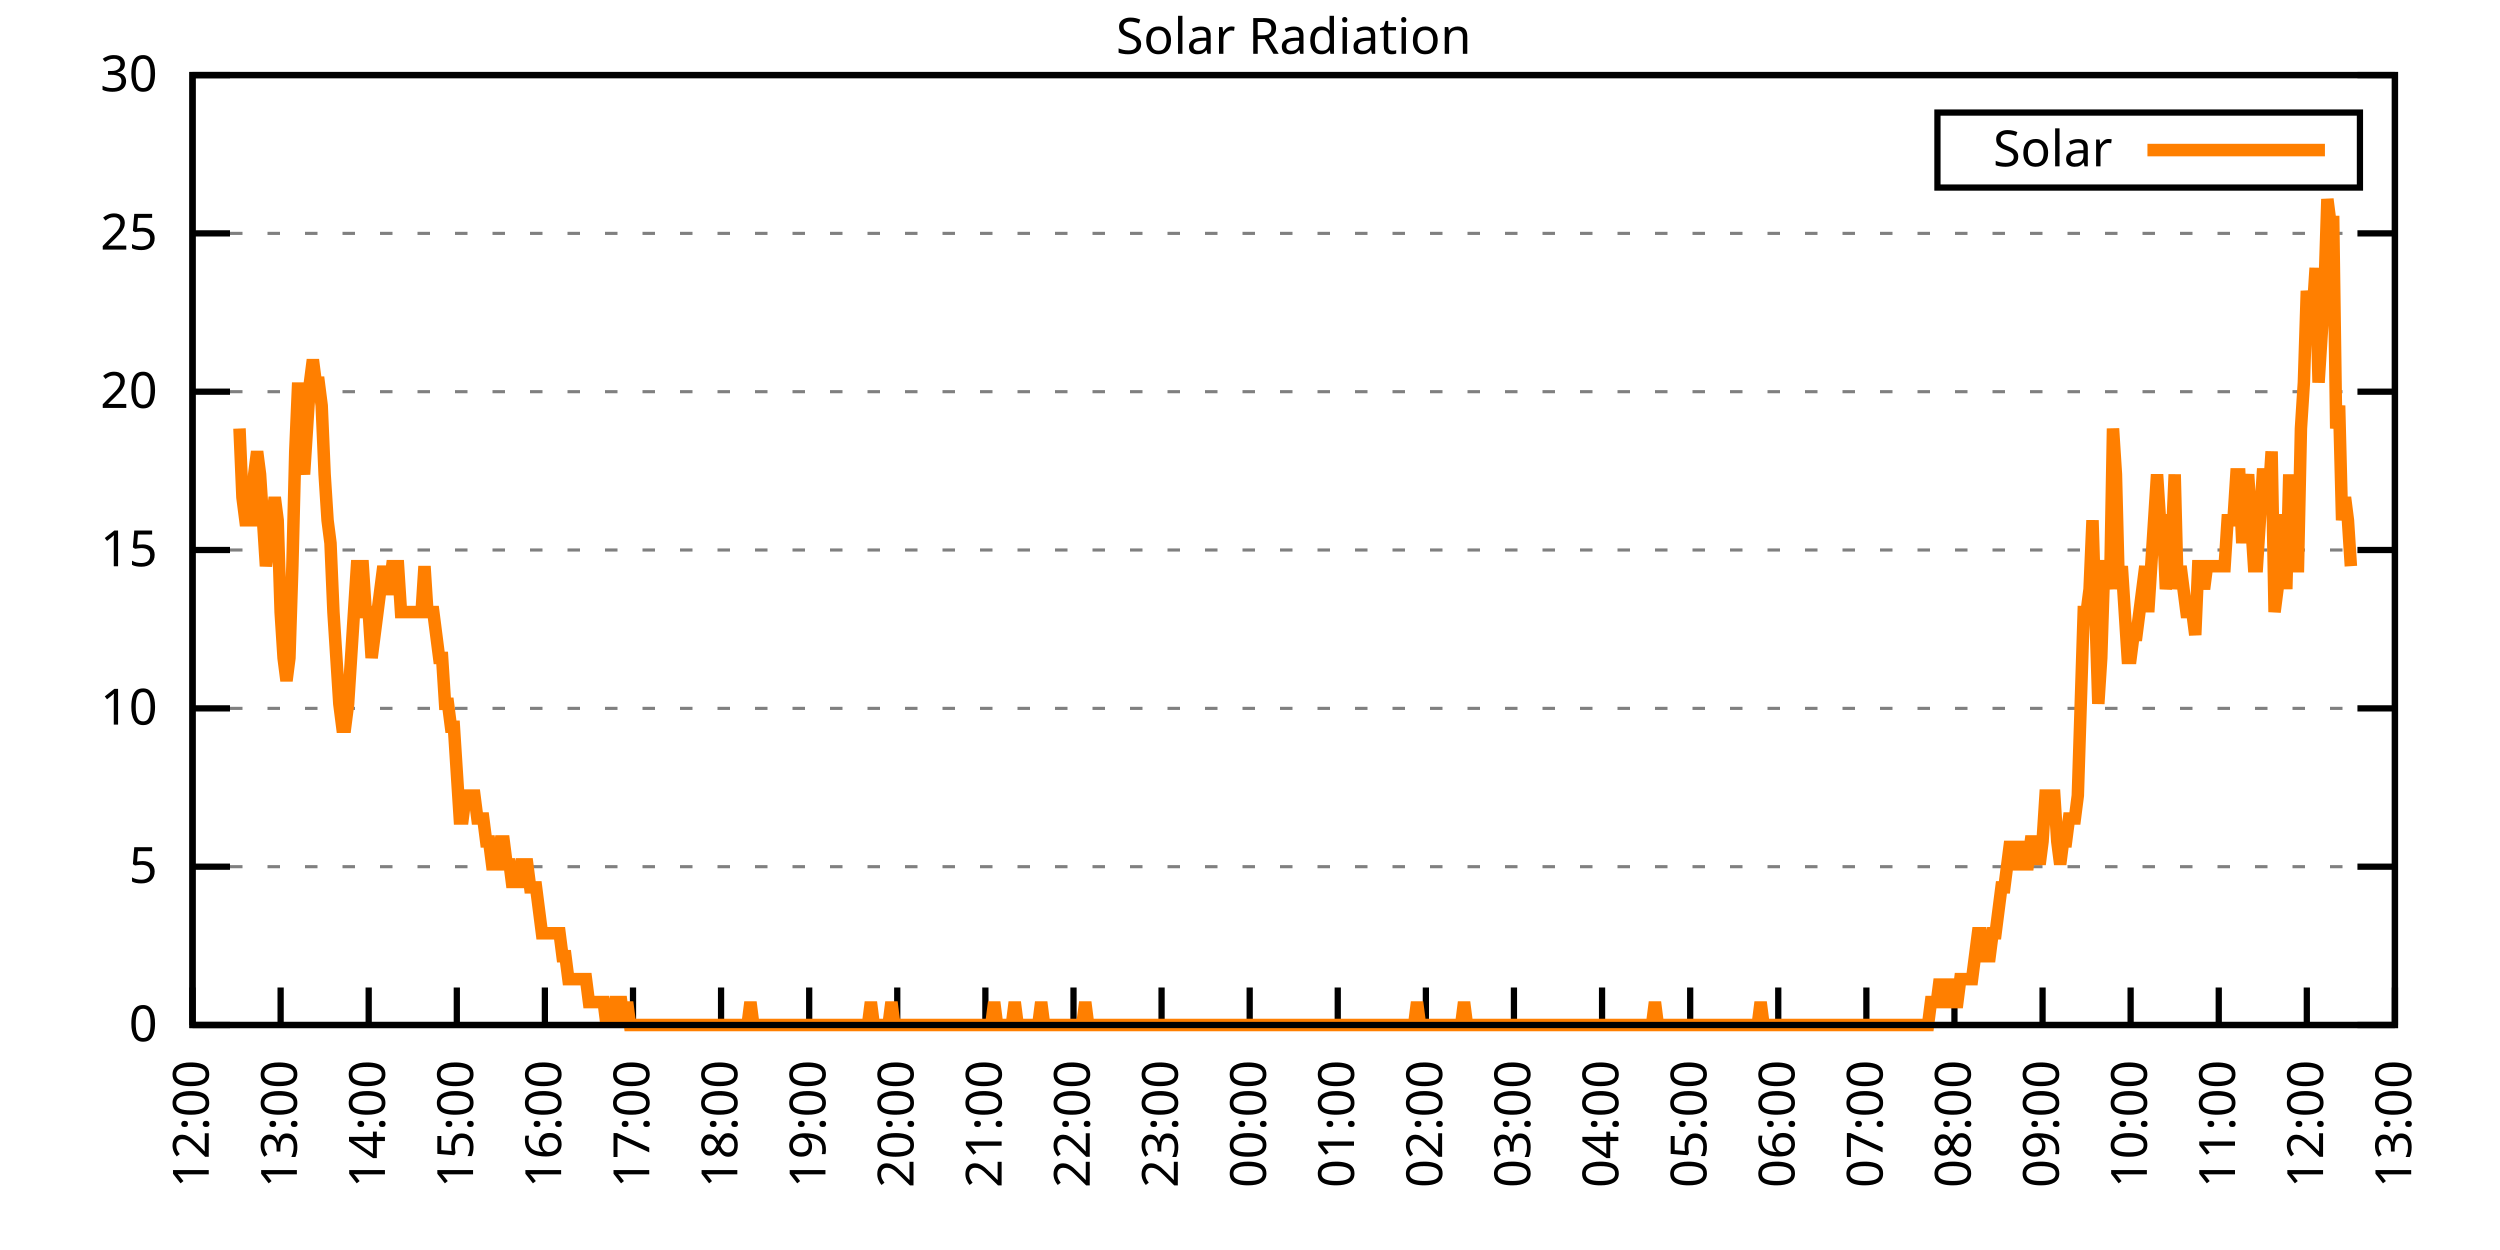
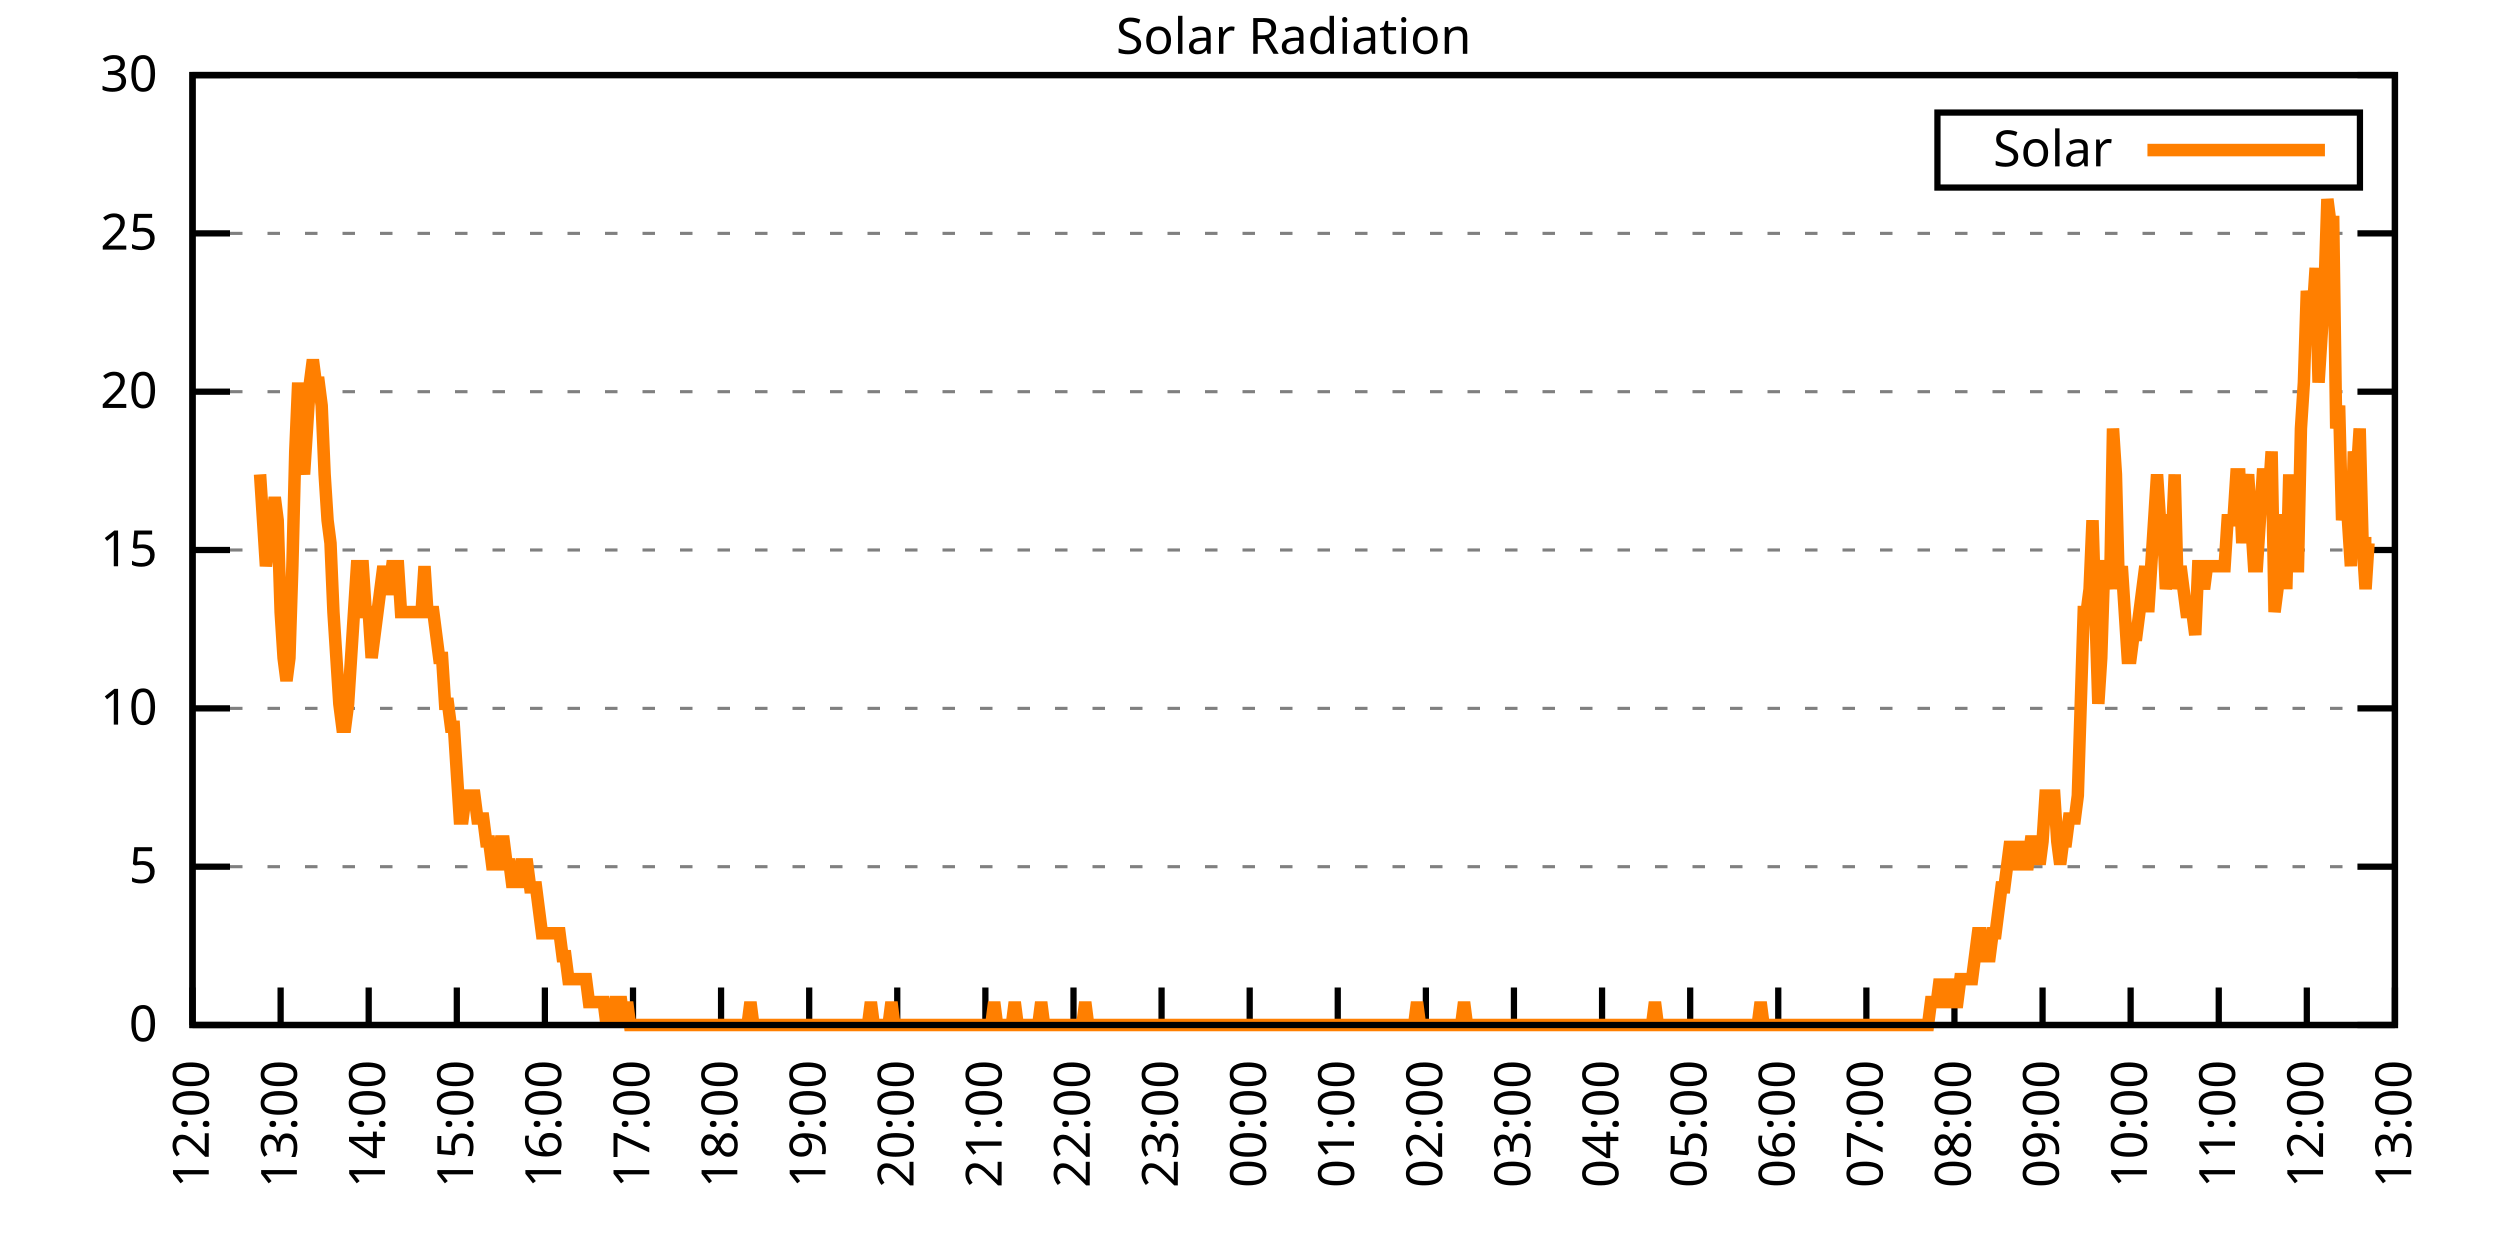
<svg xmlns="http://www.w3.org/2000/svg" xmlns:xlink="http://www.w3.org/1999/xlink" width="400" height="200" viewBox="0 0 400 200">
  <g id="gnuplot_canvas">
    <rect x="0" y="0" width="400" height="200" fill="none" />
    <defs>
      <circle id="gpDot" r="0.5" stroke-width="0.5" stroke="currentColor" />
      <path id="gpPt0" stroke-width="0.333" stroke="currentColor" d="M-1,0 h2 M0,-1 v2" />
      <path id="gpPt1" stroke-width="0.333" stroke="currentColor" d="M-1,-1 L1,1 M1,-1 L-1,1" />
      <path id="gpPt2" stroke-width="0.333" stroke="currentColor" d="M-1,0 L1,0 M0,-1 L0,1 M-1,-1 L1,1 M-1,1 L1,-1" />
      <rect id="gpPt3" stroke-width="0.333" stroke="currentColor" x="-1" y="-1" width="2" height="2" />
      <rect id="gpPt4" stroke-width="0.333" stroke="currentColor" fill="currentColor" x="-1" y="-1" width="2" height="2" />
      <circle id="gpPt5" stroke-width="0.333" stroke="currentColor" cx="0" cy="0" r="1" />
      <use xlink:href="#gpPt5" id="gpPt6" fill="currentColor" stroke="none" />
      <path id="gpPt7" stroke-width="0.333" stroke="currentColor" d="M0,-1.33 L-1.33,0.67 L1.33,0.67 z" />
      <use xlink:href="#gpPt7" id="gpPt8" fill="currentColor" stroke="none" />
      <use xlink:href="#gpPt7" id="gpPt9" stroke="currentColor" transform="rotate(180)" />
      <use xlink:href="#gpPt9" id="gpPt10" fill="currentColor" stroke="none" />
      <use xlink:href="#gpPt3" id="gpPt11" stroke="currentColor" transform="rotate(45)" />
      <use xlink:href="#gpPt11" id="gpPt12" fill="currentColor" stroke="none" />
      <path id="gpPt13" stroke-width="0.333" stroke="currentColor" d="M0,1.330 L1.265,0.411 L0.782,-1.067 L-0.782,-1.076 L-1.265,0.411 z" />
      <use xlink:href="#gpPt13" id="gpPt14" fill="currentColor" stroke="none" />
      <filter id="textbox" filterUnits="objectBoundingBox" x="0" y="0" height="1" width="1">
        <feFlood flood-color="white" flood-opacity="1" result="bgnd" />
        <feComposite in="SourceGraphic" in2="bgnd" operator="atop" />
      </filter>
      <filter id="greybox" filterUnits="objectBoundingBox" x="0" y="0" height="1" width="1">
        <feFlood flood-color="lightgrey" flood-opacity="1" result="grey" />
        <feComposite in="SourceGraphic" in2="grey" operator="atop" />
      </filter>
    </defs>
    <g fill="none" color="white" stroke="currentColor" stroke-width="1.00" stroke-linecap="butt" stroke-linejoin="miter">
</g>
    <g fill="none" color="black" stroke="currentColor" stroke-width="1.00" stroke-linecap="butt" stroke-linejoin="miter">
      <g stroke="none" shape-rendering="crispEdges">
        <polygon fill="rgb(255, 255, 255)" points="30.80,164.00 383.18,164.00 383.18,12.02 30.80,12.02 " />
      </g>
    </g>
    <g fill="none" color="black" stroke="currentColor" stroke-width="1.00" stroke-linecap="butt" stroke-linejoin="miter">
</g>
    <g fill="none" color="black" stroke="black" stroke-width="0.50" stroke-linecap="butt" stroke-linejoin="miter">
</g>
    <g fill="none" color="gray" stroke="currentColor" stroke-width="0.50" stroke-linecap="butt" stroke-linejoin="miter">
      <path stroke="gray" stroke-dasharray="2,4" class="gridline" d="M30.80,164.00 L383.19,164.00  " />
    </g>
    <g fill="none" color="gray" stroke="gray" stroke-width="1.00" stroke-linecap="butt" stroke-linejoin="miter">
</g>
    <g fill="none" color="black" stroke="currentColor" stroke-width="1.00" stroke-linecap="butt" stroke-linejoin="miter">
      <path stroke="black" d="M30.80,164.00 L36.80,164.00 M383.19,164.00 L377.19,164.00  " />
      <g transform="translate(25.20,166.60)" stroke="none" fill="black" font-family="Sans" font-size="8.00" text-anchor="end">
        <text>
          <tspan font-family="Sans"> 0</tspan>
        </text>
      </g>
    </g>
    <g fill="none" color="black" stroke="currentColor" stroke-width="1.00" stroke-linecap="butt" stroke-linejoin="miter">
</g>
    <g fill="none" color="black" stroke="black" stroke-width="0.50" stroke-linecap="butt" stroke-linejoin="miter">
</g>
    <g fill="none" color="gray" stroke="currentColor" stroke-width="0.50" stroke-linecap="butt" stroke-linejoin="miter">
      <path stroke="gray" stroke-dasharray="2,4" class="gridline" d="M30.80,138.67 L383.19,138.67  " />
    </g>
    <g fill="none" color="gray" stroke="gray" stroke-width="1.00" stroke-linecap="butt" stroke-linejoin="miter">
</g>
    <g fill="none" color="black" stroke="currentColor" stroke-width="1.00" stroke-linecap="butt" stroke-linejoin="miter">
      <path stroke="black" d="M30.80,138.67 L36.80,138.67 M383.19,138.67 L377.19,138.67  " />
      <g transform="translate(25.20,141.27)" stroke="none" fill="black" font-family="Sans" font-size="8.00" text-anchor="end">
        <text>
          <tspan font-family="Sans"> 5</tspan>
        </text>
      </g>
    </g>
    <g fill="none" color="black" stroke="currentColor" stroke-width="1.00" stroke-linecap="butt" stroke-linejoin="miter">
</g>
    <g fill="none" color="black" stroke="black" stroke-width="0.50" stroke-linecap="butt" stroke-linejoin="miter">
</g>
    <g fill="none" color="gray" stroke="currentColor" stroke-width="0.50" stroke-linecap="butt" stroke-linejoin="miter">
      <path stroke="gray" stroke-dasharray="2,4" class="gridline" d="M30.80,113.34 L383.19,113.34  " />
    </g>
    <g fill="none" color="gray" stroke="gray" stroke-width="1.00" stroke-linecap="butt" stroke-linejoin="miter">
</g>
    <g fill="none" color="black" stroke="currentColor" stroke-width="1.00" stroke-linecap="butt" stroke-linejoin="miter">
      <path stroke="black" d="M30.80,113.34 L36.80,113.34 M383.19,113.34 L377.19,113.34  " />
      <g transform="translate(25.20,115.94)" stroke="none" fill="black" font-family="Sans" font-size="8.00" text-anchor="end">
        <text>
          <tspan font-family="Sans"> 10</tspan>
        </text>
      </g>
    </g>
    <g fill="none" color="black" stroke="currentColor" stroke-width="1.00" stroke-linecap="butt" stroke-linejoin="miter">
</g>
    <g fill="none" color="black" stroke="black" stroke-width="0.50" stroke-linecap="butt" stroke-linejoin="miter">
</g>
    <g fill="none" color="gray" stroke="currentColor" stroke-width="0.50" stroke-linecap="butt" stroke-linejoin="miter">
      <path stroke="gray" stroke-dasharray="2,4" class="gridline" d="M30.80,88.00 L383.19,88.00  " />
    </g>
    <g fill="none" color="gray" stroke="gray" stroke-width="1.00" stroke-linecap="butt" stroke-linejoin="miter">
</g>
    <g fill="none" color="black" stroke="currentColor" stroke-width="1.00" stroke-linecap="butt" stroke-linejoin="miter">
      <path stroke="black" d="M30.80,88.00 L36.80,88.00 M383.19,88.00 L377.19,88.00  " />
      <g transform="translate(25.20,90.60)" stroke="none" fill="black" font-family="Sans" font-size="8.00" text-anchor="end">
        <text>
          <tspan font-family="Sans"> 15</tspan>
        </text>
      </g>
    </g>
    <g fill="none" color="black" stroke="currentColor" stroke-width="1.00" stroke-linecap="butt" stroke-linejoin="miter">
</g>
    <g fill="none" color="black" stroke="black" stroke-width="0.50" stroke-linecap="butt" stroke-linejoin="miter">
</g>
    <g fill="none" color="gray" stroke="currentColor" stroke-width="0.50" stroke-linecap="butt" stroke-linejoin="miter">
      <path stroke="gray" stroke-dasharray="2,4" class="gridline" d="M30.80,62.67 L383.19,62.67  " />
    </g>
    <g fill="none" color="gray" stroke="gray" stroke-width="1.00" stroke-linecap="butt" stroke-linejoin="miter">
</g>
    <g fill="none" color="black" stroke="currentColor" stroke-width="1.00" stroke-linecap="butt" stroke-linejoin="miter">
      <path stroke="black" d="M30.80,62.67 L36.80,62.67 M383.19,62.67 L377.19,62.67  " />
      <g transform="translate(25.20,65.27)" stroke="none" fill="black" font-family="Sans" font-size="8.00" text-anchor="end">
        <text>
          <tspan font-family="Sans"> 20</tspan>
        </text>
      </g>
    </g>
    <g fill="none" color="black" stroke="currentColor" stroke-width="1.00" stroke-linecap="butt" stroke-linejoin="miter">
</g>
    <g fill="none" color="black" stroke="black" stroke-width="0.50" stroke-linecap="butt" stroke-linejoin="miter">
</g>
    <g fill="none" color="gray" stroke="currentColor" stroke-width="0.50" stroke-linecap="butt" stroke-linejoin="miter">
      <path stroke="gray" stroke-dasharray="2,4" class="gridline" d="M30.80,37.34 L383.19,37.34  " />
    </g>
    <g fill="none" color="gray" stroke="gray" stroke-width="1.00" stroke-linecap="butt" stroke-linejoin="miter">
</g>
    <g fill="none" color="black" stroke="currentColor" stroke-width="1.00" stroke-linecap="butt" stroke-linejoin="miter">
      <path stroke="black" d="M30.80,37.34 L36.80,37.34 M383.19,37.34 L377.19,37.34  " />
      <g transform="translate(25.20,39.94)" stroke="none" fill="black" font-family="Sans" font-size="8.00" text-anchor="end">
        <text>
          <tspan font-family="Sans"> 25</tspan>
        </text>
      </g>
    </g>
    <g fill="none" color="black" stroke="currentColor" stroke-width="1.00" stroke-linecap="butt" stroke-linejoin="miter">
</g>
    <g fill="none" color="black" stroke="black" stroke-width="0.50" stroke-linecap="butt" stroke-linejoin="miter">
</g>
    <g fill="none" color="gray" stroke="currentColor" stroke-width="0.50" stroke-linecap="butt" stroke-linejoin="miter">
      <path stroke="gray" stroke-dasharray="2,4" class="gridline" d="M30.80,12.01 L383.19,12.01  " />
    </g>
    <g fill="none" color="gray" stroke="gray" stroke-width="1.00" stroke-linecap="butt" stroke-linejoin="miter">
</g>
    <g fill="none" color="black" stroke="currentColor" stroke-width="1.00" stroke-linecap="butt" stroke-linejoin="miter">
      <path stroke="black" d="M30.80,12.01 L36.80,12.01 M383.19,12.01 L377.19,12.01  " />
      <g transform="translate(25.20,14.61)" stroke="none" fill="black" font-family="Sans" font-size="8.00" text-anchor="end">
        <text>
          <tspan font-family="Sans"> 30</tspan>
        </text>
      </g>
    </g>
    <g fill="none" color="black" stroke="currentColor" stroke-width="1.00" stroke-linecap="butt" stroke-linejoin="miter">
      <path stroke="black" d="M30.80,164.00 L30.80,158.00  " />
      <g transform="translate(33.40,169.60) rotate(270.00)" stroke="none" fill="black" font-family="Sans" font-size="8.00" text-anchor="end">
        <text>
          <tspan font-family="Sans">12:00</tspan>
        </text>
      </g>
    </g>
    <g fill="none" color="black" stroke="currentColor" stroke-width="1.00" stroke-linecap="butt" stroke-linejoin="miter">
      <path stroke="black" d="M44.90,164.00 L44.90,158.00  " />
      <g transform="translate(47.50,169.60) rotate(270.00)" stroke="none" fill="black" font-family="Sans" font-size="8.00" text-anchor="end">
        <text>
          <tspan font-family="Sans">13:00</tspan>
        </text>
      </g>
    </g>
    <g fill="none" color="black" stroke="currentColor" stroke-width="1.00" stroke-linecap="butt" stroke-linejoin="miter">
      <path stroke="black" d="M58.99,164.00 L58.99,158.00  " />
      <g transform="translate(61.59,169.60) rotate(270.00)" stroke="none" fill="black" font-family="Sans" font-size="8.00" text-anchor="end">
        <text>
          <tspan font-family="Sans">14:00</tspan>
        </text>
      </g>
    </g>
    <g fill="none" color="black" stroke="currentColor" stroke-width="1.00" stroke-linecap="butt" stroke-linejoin="miter">
      <path stroke="black" d="M73.09,164.00 L73.09,158.00  " />
      <g transform="translate(75.69,169.60) rotate(270.00)" stroke="none" fill="black" font-family="Sans" font-size="8.00" text-anchor="end">
        <text>
          <tspan font-family="Sans">15:00</tspan>
        </text>
      </g>
    </g>
    <g fill="none" color="black" stroke="currentColor" stroke-width="1.00" stroke-linecap="butt" stroke-linejoin="miter">
      <path stroke="black" d="M87.18,164.00 L87.18,158.00  " />
      <g transform="translate(89.78,169.60) rotate(270.00)" stroke="none" fill="black" font-family="Sans" font-size="8.00" text-anchor="end">
        <text>
          <tspan font-family="Sans">16:00</tspan>
        </text>
      </g>
    </g>
    <g fill="none" color="black" stroke="currentColor" stroke-width="1.00" stroke-linecap="butt" stroke-linejoin="miter">
      <path stroke="black" d="M101.28,164.00 L101.28,158.00  " />
      <g transform="translate(103.88,169.60) rotate(270.00)" stroke="none" fill="black" font-family="Sans" font-size="8.00" text-anchor="end">
        <text>
          <tspan font-family="Sans">17:00</tspan>
        </text>
      </g>
    </g>
    <g fill="none" color="black" stroke="currentColor" stroke-width="1.00" stroke-linecap="butt" stroke-linejoin="miter">
      <path stroke="black" d="M115.37,164.00 L115.37,158.00  " />
      <g transform="translate(117.97,169.60) rotate(270.00)" stroke="none" fill="black" font-family="Sans" font-size="8.00" text-anchor="end">
        <text>
          <tspan font-family="Sans">18:00</tspan>
        </text>
      </g>
    </g>
    <g fill="none" color="black" stroke="currentColor" stroke-width="1.00" stroke-linecap="butt" stroke-linejoin="miter">
      <path stroke="black" d="M129.47,164.00 L129.47,158.00  " />
      <g transform="translate(132.07,169.60) rotate(270.00)" stroke="none" fill="black" font-family="Sans" font-size="8.00" text-anchor="end">
        <text>
          <tspan font-family="Sans">19:00</tspan>
        </text>
      </g>
    </g>
    <g fill="none" color="black" stroke="currentColor" stroke-width="1.00" stroke-linecap="butt" stroke-linejoin="miter">
      <path stroke="black" d="M143.56,164.00 L143.56,158.00  " />
      <g transform="translate(146.16,169.60) rotate(270.00)" stroke="none" fill="black" font-family="Sans" font-size="8.00" text-anchor="end">
        <text>
          <tspan font-family="Sans">20:00</tspan>
        </text>
      </g>
    </g>
    <g fill="none" color="black" stroke="currentColor" stroke-width="1.00" stroke-linecap="butt" stroke-linejoin="miter">
      <path stroke="black" d="M157.66,164.00 L157.66,158.00  " />
      <g transform="translate(160.26,169.60) rotate(270.00)" stroke="none" fill="black" font-family="Sans" font-size="8.00" text-anchor="end">
        <text>
          <tspan font-family="Sans">21:00</tspan>
        </text>
      </g>
    </g>
    <g fill="none" color="black" stroke="currentColor" stroke-width="1.00" stroke-linecap="butt" stroke-linejoin="miter">
      <path stroke="black" d="M171.76,164.00 L171.76,158.00  " />
      <g transform="translate(174.36,169.60) rotate(270.00)" stroke="none" fill="black" font-family="Sans" font-size="8.00" text-anchor="end">
        <text>
          <tspan font-family="Sans">22:00</tspan>
        </text>
      </g>
    </g>
    <g fill="none" color="black" stroke="currentColor" stroke-width="1.00" stroke-linecap="butt" stroke-linejoin="miter">
      <path stroke="black" d="M185.85,164.00 L185.85,158.00  " />
      <g transform="translate(188.45,169.60) rotate(270.00)" stroke="none" fill="black" font-family="Sans" font-size="8.00" text-anchor="end">
        <text>
          <tspan font-family="Sans">23:00</tspan>
        </text>
      </g>
    </g>
    <g fill="none" color="black" stroke="currentColor" stroke-width="1.00" stroke-linecap="butt" stroke-linejoin="miter">
      <path stroke="black" d="M199.95,164.00 L199.95,158.00  " />
      <g transform="translate(202.55,169.60) rotate(270.00)" stroke="none" fill="black" font-family="Sans" font-size="8.00" text-anchor="end">
        <text>
          <tspan font-family="Sans">00:00</tspan>
        </text>
      </g>
    </g>
    <g fill="none" color="black" stroke="currentColor" stroke-width="1.00" stroke-linecap="butt" stroke-linejoin="miter">
      <path stroke="black" d="M214.04,164.00 L214.04,158.00  " />
      <g transform="translate(216.64,169.60) rotate(270.00)" stroke="none" fill="black" font-family="Sans" font-size="8.00" text-anchor="end">
        <text>
          <tspan font-family="Sans">01:00</tspan>
        </text>
      </g>
    </g>
    <g fill="none" color="black" stroke="currentColor" stroke-width="1.00" stroke-linecap="butt" stroke-linejoin="miter">
      <path stroke="black" d="M228.14,164.00 L228.14,158.00  " />
      <g transform="translate(230.74,169.60) rotate(270.00)" stroke="none" fill="black" font-family="Sans" font-size="8.00" text-anchor="end">
        <text>
          <tspan font-family="Sans">02:00</tspan>
        </text>
      </g>
    </g>
    <g fill="none" color="black" stroke="currentColor" stroke-width="1.00" stroke-linecap="butt" stroke-linejoin="miter">
      <path stroke="black" d="M242.23,164.00 L242.23,158.00  " />
      <g transform="translate(244.83,169.60) rotate(270.00)" stroke="none" fill="black" font-family="Sans" font-size="8.00" text-anchor="end">
        <text>
          <tspan font-family="Sans">03:00</tspan>
        </text>
      </g>
    </g>
    <g fill="none" color="black" stroke="currentColor" stroke-width="1.00" stroke-linecap="butt" stroke-linejoin="miter">
      <path stroke="black" d="M256.33,164.00 L256.33,158.00  " />
      <g transform="translate(258.93,169.60) rotate(270.00)" stroke="none" fill="black" font-family="Sans" font-size="8.00" text-anchor="end">
        <text>
          <tspan font-family="Sans">04:00</tspan>
        </text>
      </g>
    </g>
    <g fill="none" color="black" stroke="currentColor" stroke-width="1.00" stroke-linecap="butt" stroke-linejoin="miter">
      <path stroke="black" d="M270.43,164.00 L270.43,158.00  " />
      <g transform="translate(273.03,169.60) rotate(270.00)" stroke="none" fill="black" font-family="Sans" font-size="8.00" text-anchor="end">
        <text>
          <tspan font-family="Sans">05:00</tspan>
        </text>
      </g>
    </g>
    <g fill="none" color="black" stroke="currentColor" stroke-width="1.00" stroke-linecap="butt" stroke-linejoin="miter">
      <path stroke="black" d="M284.52,164.00 L284.52,158.00  " />
      <g transform="translate(287.12,169.60) rotate(270.00)" stroke="none" fill="black" font-family="Sans" font-size="8.00" text-anchor="end">
        <text>
          <tspan font-family="Sans">06:00</tspan>
        </text>
      </g>
    </g>
    <g fill="none" color="black" stroke="currentColor" stroke-width="1.00" stroke-linecap="butt" stroke-linejoin="miter">
      <path stroke="black" d="M298.62,164.00 L298.62,158.00  " />
      <g transform="translate(301.22,169.60) rotate(270.00)" stroke="none" fill="black" font-family="Sans" font-size="8.00" text-anchor="end">
        <text>
          <tspan font-family="Sans">07:00</tspan>
        </text>
      </g>
    </g>
    <g fill="none" color="black" stroke="currentColor" stroke-width="1.00" stroke-linecap="butt" stroke-linejoin="miter">
      <path stroke="black" d="M312.71,164.00 L312.71,158.00  " />
      <g transform="translate(315.31,169.60) rotate(270.00)" stroke="none" fill="black" font-family="Sans" font-size="8.00" text-anchor="end">
        <text>
          <tspan font-family="Sans">08:00</tspan>
        </text>
      </g>
    </g>
    <g fill="none" color="black" stroke="currentColor" stroke-width="1.00" stroke-linecap="butt" stroke-linejoin="miter">
      <path stroke="black" d="M326.81,164.00 L326.81,158.00  " />
      <g transform="translate(329.41,169.60) rotate(270.00)" stroke="none" fill="black" font-family="Sans" font-size="8.00" text-anchor="end">
        <text>
          <tspan font-family="Sans">09:00</tspan>
        </text>
      </g>
    </g>
    <g fill="none" color="black" stroke="currentColor" stroke-width="1.00" stroke-linecap="butt" stroke-linejoin="miter">
      <path stroke="black" d="M340.90,164.00 L340.90,158.00  " />
      <g transform="translate(343.50,169.60) rotate(270.00)" stroke="none" fill="black" font-family="Sans" font-size="8.00" text-anchor="end">
        <text>
          <tspan font-family="Sans">10:00</tspan>
        </text>
      </g>
    </g>
    <g fill="none" color="black" stroke="currentColor" stroke-width="1.00" stroke-linecap="butt" stroke-linejoin="miter">
      <path stroke="black" d="M355.00,164.00 L355.00,158.00  " />
      <g transform="translate(357.60,169.60) rotate(270.00)" stroke="none" fill="black" font-family="Sans" font-size="8.00" text-anchor="end">
        <text>
          <tspan font-family="Sans">11:00</tspan>
        </text>
      </g>
    </g>
    <g fill="none" color="black" stroke="currentColor" stroke-width="1.00" stroke-linecap="butt" stroke-linejoin="miter">
      <path stroke="black" d="M369.09,164.00 L369.09,158.00  " />
      <g transform="translate(371.69,169.60) rotate(270.00)" stroke="none" fill="black" font-family="Sans" font-size="8.00" text-anchor="end">
        <text>
          <tspan font-family="Sans">12:00</tspan>
        </text>
      </g>
    </g>
    <g fill="none" color="black" stroke="currentColor" stroke-width="1.00" stroke-linecap="butt" stroke-linejoin="miter">
      <path stroke="black" d="M383.19,164.00 L383.19,158.00  " />
      <g transform="translate(385.79,169.60) rotate(270.00)" stroke="none" fill="black" font-family="Sans" font-size="8.00" text-anchor="end">
        <text>
          <tspan font-family="Sans">13:00</tspan>
        </text>
      </g>
    </g>
    <g fill="none" color="black" stroke="currentColor" stroke-width="1.00" stroke-linecap="butt" stroke-linejoin="miter">
</g>
    <g fill="none" color="black" stroke="currentColor" stroke-width="1.00" stroke-linecap="butt" stroke-linejoin="miter">
      <path stroke="black" d="M30.80,12.01 L30.80,164.00 L383.19,164.00 L383.19,12.01 L30.80,12.01 Z  " />
    </g>
    <g fill="none" color="black" stroke="currentColor" stroke-width="1.00" stroke-linecap="butt" stroke-linejoin="miter">
</g>
    <g fill="none" color="black" stroke="currentColor" stroke-width="1.00" stroke-linecap="butt" stroke-linejoin="miter">
      <path stroke="black" d="M309.99,30.01 L309.99,18.01 L377.59,18.01 L377.59,30.01 L309.99,30.01 Z  " />
    </g>
    <g id="Solar_Radiation_plot_1">
      <g fill="none" color="white" stroke="black" stroke-width="2.00" stroke-linecap="butt" stroke-linejoin="miter">
</g>
      <g fill="none" color="black" stroke="currentColor" stroke-width="2.00" stroke-linecap="butt" stroke-linejoin="miter">
        <g transform="translate(337.99,26.61)" stroke="none" fill="black" font-family="Sans" font-size="8.00" text-anchor="end">
          <text>
            <tspan font-family="Sans">Solar</tspan>
          </text>
        </g>
      </g>
      <g fill="none" color="black" stroke="currentColor" stroke-width="2.00" stroke-linecap="butt" stroke-linejoin="miter">
-         <path stroke="rgb(255, 127,   0)" d="M343.59,24.01 L371.99,24.01 M38.32,68.56 L38.79,79.57 L39.26,83.24 L39.73,83.24 L40.20,83.24 L40.67,75.90   L41.14,72.23 L41.61,75.90 L42.08,83.24 L42.55,90.59 L43.02,86.91 L43.49,83.24 L43.96,79.57 L44.43,83.24   L44.90,97.93 L45.37,105.27 L45.84,108.94 L46.31,105.27 L46.78,90.59 L47.24,72.23 L47.71,61.22 L48.18,72.23   L48.65,75.90 L49.12,68.56 L49.59,61.22 L50.06,57.55 L50.53,61.22 L51.00,61.22 L51.47,64.89 L51.94,75.90   L52.41,83.24 L52.88,86.91 L53.35,97.93 L53.82,105.27 L54.29,112.61 L54.76,116.28 L55.23,116.28 L55.70,112.61   L56.17,105.27 L56.64,97.93 L57.11,90.59 L57.58,90.59 L58.05,90.59 L58.52,97.93 L58.99,97.93 L59.46,105.27   L59.93,101.60 L60.40,97.93 L60.87,94.26 L61.34,90.59 L61.81,94.26 L62.28,94.26 L62.75,90.59 L63.22,90.59   L63.69,90.59 L64.16,97.93 L64.63,97.93 L65.10,97.93 L65.57,97.93 L66.04,97.93 L66.51,97.93 L66.98,97.93   L67.45,97.93 L67.92,90.59 L68.39,97.93 L68.86,97.93 L69.33,97.93 L69.80,101.60 L70.27,105.27 L70.74,105.27   L71.21,112.61 L71.68,112.61 L72.15,116.28 L72.62,116.28 L73.09,123.62 L73.56,130.96 L74.03,130.96 L74.50,127.29   L74.97,127.29 L75.44,127.29 L75.91,127.29 L76.38,130.96 L76.85,130.96 L77.32,130.96 L77.79,134.63 L78.26,134.63   L78.73,138.30 L79.19,138.30 L79.66,138.30 L80.13,134.63 L80.60,134.63 L81.07,138.30 L81.54,138.30 L82.01,141.98   L82.48,138.30 L82.95,141.98 L83.42,138.30 L83.89,138.30 L84.36,138.30 L84.83,141.98 L85.30,141.98 L85.77,141.98   L86.24,145.65 L86.71,149.32 L87.18,149.32 L87.65,149.32 L88.12,149.32 L88.59,149.32 L89.06,149.32 L89.53,149.32   L90.00,152.99 L90.47,152.99 L90.94,156.66 L91.41,156.66 L91.88,156.66 L92.35,156.66 L92.82,156.66 L93.29,156.66   L93.76,156.66 L94.23,160.33 L94.70,160.33 L95.17,160.33 L95.64,160.33 L96.11,160.33 L96.58,160.33 L97.05,164.00   L97.52,160.33 L97.99,164.00 L98.46,160.33 L98.93,160.33 L99.40,160.33 L99.87,164.00 L100.34,160.33 L100.81,164.00   L101.28,164.00 L101.75,164.00 L102.22,164.00 L102.69,164.00 L103.16,164.00 L103.63,164.00 L104.10,164.00 L104.57,164.00   L105.04,164.00 L105.51,164.00 L105.98,164.00 L106.45,164.00 L106.92,164.00 L107.39,164.00 L107.86,164.00 L108.33,164.00   L108.80,164.00 L109.27,164.00 L109.74,164.00 L110.21,164.00 L110.68,164.00 L111.14,164.00 L111.61,164.00 L112.08,164.00   L112.55,164.00 L113.02,164.00 L113.49,164.00 L113.96,164.00 L114.43,164.00 L114.90,164.00 L115.37,164.00 L115.84,164.00   L116.31,164.00 L116.78,164.00 L117.25,164.00 L117.72,164.00 L118.19,164.00 L118.66,164.00 L119.13,164.00 L119.60,164.00   L120.07,160.33 L120.54,164.00 L121.01,164.00 L121.48,164.00 L121.95,164.00 L122.42,164.00 L122.89,164.00 L123.36,164.00   L123.83,164.00 L124.30,164.00 L124.77,164.00 L125.24,164.00 L125.71,164.00 L126.18,164.00 L126.65,164.00 L127.12,164.00   L127.59,164.00 L128.06,164.00 L128.53,164.00 L129.00,164.00 L129.47,164.00 L129.94,164.00 L130.41,164.00 L130.88,164.00   L131.35,164.00 L131.82,164.00 L132.29,164.00 L132.76,164.00 L133.23,164.00 L133.70,164.00 L134.17,164.00 L134.64,164.00   L135.11,164.00 L135.58,164.00 L136.05,164.00 L136.52,164.00 L136.99,164.00 L137.46,164.00 L137.93,164.00 L138.40,164.00   L138.87,164.00 L139.34,160.33 L139.81,164.00 L140.28,164.00 L140.75,164.00 L141.22,164.00 L141.69,164.00 L142.16,164.00   L142.63,160.33 L143.09,164.00 L143.56,164.00 L144.03,164.00 L144.50,164.00 L144.97,164.00 L145.44,164.00 L145.91,164.00   L146.38,164.00 L146.85,164.00 L147.32,164.00 L147.79,164.00 L148.26,164.00 L148.73,164.00 L149.20,164.00 L149.67,164.00   L150.14,164.00 L150.61,164.00 L151.08,164.00 L151.55,164.00 L152.02,164.00 L152.49,164.00 L152.96,164.00 L153.43,164.00   L153.90,164.00 L154.37,164.00 L154.84,164.00 L155.31,164.00 L155.78,164.00 L156.25,164.00 L156.72,164.00 L157.19,164.00   L157.66,164.00 L158.13,164.00 L158.60,164.00 L159.07,160.33 L159.54,164.00 L160.01,164.00 L160.48,164.00 L160.95,164.00   L161.42,164.00 L161.89,164.00 L162.36,160.33 L162.83,164.00 L163.30,164.00 L163.77,164.00 L164.24,164.00 L164.71,164.00   L165.18,164.00 L165.65,164.00 L166.12,164.00 L166.59,160.33 L167.06,164.00 L167.53,164.00 L168.00,164.00 L168.47,164.00   L168.94,164.00 L169.41,164.00 L169.88,164.00 L170.35,164.00 L170.82,164.00 L171.29,164.00 L171.76,164.00 L172.23,164.00   L172.70,164.00 L173.17,164.00 L173.64,160.33 L174.11,164.00 L174.58,164.00 L175.04,164.00 L175.51,164.00 L175.98,164.00   L176.45,164.00 L176.92,164.00 L177.39,164.00 L177.86,164.00 L178.33,164.00 L178.80,164.00 L179.27,164.00 L179.74,164.00   L180.21,164.00 L180.68,164.00 L181.15,164.00 L181.62,164.00 L182.09,164.00 L182.56,164.00 L183.03,164.00 L183.50,164.00   L183.97,164.00 L184.44,164.00 L184.91,164.00 L185.38,164.00 L185.85,164.00 L186.32,164.00 L186.79,164.00 L187.26,164.00   L187.73,164.00 L188.20,164.00 L188.67,164.00 L189.14,164.00 L189.61,164.00 L190.08,164.00 L190.55,164.00 L191.02,164.00   L191.49,164.00 L191.96,164.00 L192.43,164.00 L192.90,164.00 L193.37,164.00 L193.84,164.00 L194.31,164.00 L194.78,164.00   L195.25,164.00 L195.72,164.00 L196.19,164.00 L196.66,164.00 L197.13,164.00 L197.60,164.00 L198.07,164.00 L198.54,164.00   L199.01,164.00 L199.48,164.00 L199.95,164.00 L200.42,164.00 L200.89,164.00 L201.36,164.00 L201.83,164.00 L202.30,164.00   L202.77,164.00 L203.24,164.00 L203.71,164.00 L204.18,164.00 L204.65,164.00 L205.12,164.00 L205.59,164.00 L206.06,164.00   L206.53,164.00 L207.00,164.00 L207.46,164.00 L207.93,164.00 L208.40,164.00 L208.87,164.00 L209.34,164.00 L209.81,164.00   L210.28,164.00 L210.75,164.00 L211.22,164.00 L211.69,164.00 L212.16,164.00 L212.63,164.00 L213.10,164.00 L213.57,164.00   L214.04,164.00 L214.51,164.00 L214.98,164.00 L215.45,164.00 L215.92,164.00 L216.39,164.00 L216.86,164.00 L217.33,164.00   L217.80,164.00 L218.27,164.00 L218.74,164.00 L219.21,164.00 L219.68,164.00 L220.15,164.00 L220.62,164.00 L221.09,164.00   L221.56,164.00 L222.03,164.00 L222.50,164.00 L222.97,164.00 L223.44,164.00 L223.91,164.00 L224.38,164.00 L224.85,164.00   L225.32,164.00 L225.79,164.00 L226.26,164.00 L226.73,160.33 L227.20,164.00 L227.67,164.00 L228.14,164.00 L228.61,164.00   L229.08,164.00 L229.55,164.00 L230.02,164.00 L230.49,164.00 L230.96,164.00 L231.43,164.00 L231.90,164.00 L232.37,164.00   L232.84,164.00 L233.31,164.00 L233.78,164.00 L234.25,160.33 L234.72,164.00 L235.19,164.00 L235.66,164.00 L236.13,164.00   L236.60,164.00 L237.07,164.00 L237.54,164.00 L238.01,164.00 L238.48,164.00 L238.95,164.00 L239.41,164.00 L239.88,164.00   L240.35,164.00 L240.82,164.00 L241.29,164.00 L241.76,164.00 L242.23,164.00 L242.70,164.00 L243.17,164.00 L243.64,164.00   L244.11,164.00 L244.58,164.00 L245.05,164.00 L245.52,164.00 L245.99,164.00 L246.46,164.00 L246.93,164.00 L247.40,164.00   L247.87,164.00 L248.34,164.00 L248.81,164.00 L249.28,164.00 L249.75,164.00 L250.22,164.00 L250.69,164.00 L251.16,164.00   L251.63,164.00 L252.10,164.00 L252.57,164.00 L253.04,164.00 L253.51,164.00 L253.98,164.00 L254.45,164.00 L254.92,164.00   L255.39,164.00 L255.86,164.00 L256.33,164.00 L256.80,164.00 L257.27,164.00 L257.74,164.00 L258.21,164.00 L258.68,164.00   L259.15,164.00 L259.62,164.00 L260.09,164.00 L260.56,164.00 L261.03,164.00 L261.50,164.00 L261.97,164.00 L262.44,164.00   L262.91,164.00 L263.38,164.00 L263.85,164.00 L264.32,164.00 L264.79,160.33 L265.26,164.00 L265.73,164.00 L266.20,164.00   L266.67,164.00 L267.14,164.00 L267.61,164.00 L268.08,164.00 L268.55,164.00 L269.02,164.00 L269.49,164.00 L269.96,164.00   L270.43,164.00 L270.90,164.00 L271.36,164.00 L271.83,164.00 L272.30,164.00 L272.77,164.00 L273.24,164.00 L273.71,164.00   L274.18,164.00 L274.65,164.00 L275.12,164.00 L275.59,164.00 L276.06,164.00 L276.53,164.00 L277.00,164.00 L277.47,164.00   L277.94,164.00 L278.41,164.00 L278.88,164.00 L279.35,164.00 L279.82,164.00 L280.29,164.00 L280.76,164.00 L281.23,164.00   L281.70,160.33 L282.17,164.00 L282.64,164.00 L283.11,164.00 L283.58,164.00 L284.05,164.00 L284.52,164.00 L284.99,164.00   L285.46,164.00 L285.93,164.00 L286.40,164.00 L286.87,164.00 L287.34,164.00 L287.81,164.00 L288.28,164.00 L288.75,164.00   L289.22,164.00 L289.69,164.00 L290.16,164.00 L290.63,164.00 L291.10,164.00 L291.57,164.00 L292.04,164.00 L292.51,164.00   L292.98,164.00 L293.45,164.00 L293.92,164.00 L294.39,164.00 L294.86,164.00 L295.33,164.00 L295.80,164.00 L296.27,164.00   L296.74,164.00 L297.21,164.00 L297.68,164.00 L298.15,164.00 L298.62,164.00 L299.09,164.00 L299.56,164.00 L300.03,164.00   L300.50,164.00 L300.97,164.00 L301.44,164.00 L301.91,164.00 L302.38,164.00 L302.85,164.00 L303.31,164.00 L303.78,164.00   L304.25,164.00 L304.72,164.00 L305.19,164.00 L305.66,164.00 L306.13,164.00 L306.60,164.00 L307.07,164.00 L307.54,164.00   L308.01,164.00 L308.48,164.00 L308.95,160.33 L309.42,160.33 L309.89,160.33 L310.36,156.66 L310.83,160.33 L311.30,160.33   L311.77,160.33 L312.24,156.66 L312.71,160.33 L313.18,160.33 L313.65,156.66 L314.12,156.66 L314.59,156.66 L315.06,156.66   L315.53,156.66 L316.00,152.99 L316.47,149.32 L316.94,149.32 L317.41,152.99 L317.88,152.99 L318.35,152.99 L318.82,149.32   L319.29,149.32 L319.76,145.65 L320.23,141.98 L320.70,141.98 L321.17,138.30 L321.64,134.63 L322.11,138.30 L322.58,138.30   L323.05,134.63 L323.52,138.30 L323.99,138.30 L324.46,138.30 L324.93,134.63 L325.40,134.63 L325.87,134.63 L326.34,138.30   L326.81,134.63 L327.28,127.29 L327.75,127.29 L328.22,127.29 L328.69,127.29 L329.16,134.63 L329.63,138.30 L330.10,134.63   L330.57,134.63 L331.04,130.96 L331.51,130.96 L331.98,130.96 L332.45,127.29 L332.92,112.61 L333.39,97.93 L333.86,97.93   L334.33,94.26 L334.80,83.24 L335.26,97.93 L335.73,112.61 L336.20,105.27 L336.67,90.59 L337.14,90.59 L337.61,94.26   L338.08,68.56 L338.55,75.90 L339.02,94.26 L339.49,90.59 L339.96,97.93 L340.43,105.27 L340.90,105.27 L341.37,101.60   L341.84,101.60 L342.31,97.93 L342.78,94.26 L343.25,90.59 L343.72,97.93 L344.19,90.59 L344.66,83.24 L345.13,75.90   L345.60,83.24 L346.07,83.24 L346.54,94.26 L347.01,90.59 L347.48,86.91 L347.95,75.90 L348.42,94.26 L348.89,90.59   L349.36,94.26 L349.83,97.93 L350.30,97.93 L350.77,97.93 L351.24,101.60 L351.71,90.59 L352.18,90.59 L352.65,94.26   L353.12,90.59 L353.59,90.59 L354.06,90.59 L354.53,90.59 L355.00,90.59 L355.47,90.59 L355.94,90.59 L356.41,83.24   L356.88,83.24 L357.35,83.24 L357.82,75.90 L358.29,75.90 L358.76,86.91 L359.23,79.57 L359.70,75.90 L360.17,83.24   L360.64,90.59 L361.11,90.59 L361.58,83.24 L362.05,75.90 L362.52,75.90 L362.99,79.57 L363.46,72.23 L363.93,97.93   L364.40,94.26 L364.87,83.24 L365.34,83.24 L365.81,94.26 L366.28,75.90 L366.75,90.59 L367.21,90.59 L367.68,90.59   L368.15,68.56 L368.62,61.22 L369.09,46.54 L369.56,50.21 L370.03,50.21 L370.50,42.87 L370.97,61.22 L371.44,53.88   L371.91,46.54 L372.38,31.85 L372.85,35.52 L373.32,35.52 L373.79,68.56 L374.26,64.89 L374.73,83.24 L375.20,79.57   L375.67,83.24 L376.14,90.59  " />
+         <path stroke="rgb(255, 127,   0)" d="M343.59,24.01 L371.99,24.01 M41.61,75.90 L42.08,83.24 L42.55,90.59 L43.02,86.91 L43.49,83.24 L43.96,79.57   L44.43,83.24 L44.90,97.93 L45.37,105.27 L45.84,108.94 L46.31,105.27 L46.78,90.59 L47.24,72.23 L47.71,61.22   L48.18,72.23 L48.65,75.90 L49.12,68.56 L49.59,61.22 L50.06,57.55 L50.53,61.22 L51.00,61.22 L51.47,64.89   L51.94,75.90 L52.41,83.24 L52.88,86.91 L53.35,97.93 L53.82,105.27 L54.29,112.61 L54.76,116.28 L55.23,116.28   L55.70,112.61 L56.17,105.27 L56.64,97.93 L57.11,90.59 L57.58,90.59 L58.05,90.59 L58.52,97.93 L58.99,97.93   L59.46,105.27 L59.93,101.60 L60.40,97.93 L60.87,94.26 L61.34,90.59 L61.81,94.26 L62.28,94.26 L62.75,90.59   L63.22,90.59 L63.69,90.59 L64.16,97.93 L64.63,97.93 L65.10,97.93 L65.57,97.93 L66.04,97.93 L66.51,97.93   L66.98,97.93 L67.45,97.93 L67.92,90.59 L68.39,97.93 L68.86,97.93 L69.33,97.93 L69.80,101.60 L70.27,105.27   L70.74,105.27 L71.21,112.61 L71.68,112.61 L72.15,116.28 L72.62,116.28 L73.09,123.62 L73.56,130.96 L74.03,130.96   L74.50,127.29 L74.97,127.29 L75.44,127.29 L75.91,127.29 L76.38,130.96 L76.85,130.96 L77.32,130.96 L77.79,134.63   L78.26,134.63 L78.73,138.30 L79.19,138.30 L79.66,138.30 L80.13,134.63 L80.60,134.63 L81.07,138.30 L81.54,138.30   L82.01,141.98 L82.48,138.30 L82.95,141.98 L83.42,138.30 L83.89,138.30 L84.36,138.30 L84.83,141.98 L85.30,141.98   L85.77,141.98 L86.24,145.65 L86.71,149.32 L87.18,149.32 L87.65,149.32 L88.12,149.32 L88.59,149.32 L89.06,149.32   L89.53,149.32 L90.00,152.99 L90.47,152.99 L90.94,156.66 L91.41,156.66 L91.88,156.66 L92.35,156.66 L92.82,156.66   L93.29,156.66 L93.76,156.66 L94.23,160.33 L94.70,160.33 L95.17,160.33 L95.64,160.33 L96.11,160.33 L96.58,160.33   L97.05,164.00 L97.52,160.33 L97.99,164.00 L98.46,160.33 L98.93,160.33 L99.40,160.33 L99.87,164.00 L100.34,160.33   L100.81,164.00 L101.28,164.00 L101.75,164.00 L102.22,164.00 L102.69,164.00 L103.16,164.00 L103.63,164.00 L104.10,164.00   L104.57,164.00 L105.04,164.00 L105.51,164.00 L105.98,164.00 L106.45,164.00 L106.92,164.00 L107.39,164.00 L107.86,164.00   L108.33,164.00 L108.80,164.00 L109.27,164.00 L109.74,164.00 L110.21,164.00 L110.68,164.00 L111.14,164.00 L111.61,164.00   L112.08,164.00 L112.55,164.00 L113.02,164.00 L113.49,164.00 L113.96,164.00 L114.43,164.00 L114.90,164.00 L115.37,164.00   L115.84,164.00 L116.31,164.00 L116.78,164.00 L117.25,164.00 L117.72,164.00 L118.19,164.00 L118.66,164.00 L119.13,164.00   L119.60,164.00 L120.07,160.33 L120.54,164.00 L121.01,164.00 L121.48,164.00 L121.95,164.00 L122.42,164.00 L122.89,164.00   L123.36,164.00 L123.83,164.00 L124.30,164.00 L124.77,164.00 L125.24,164.00 L125.71,164.00 L126.18,164.00 L126.65,164.00   L127.12,164.00 L127.59,164.00 L128.06,164.00 L128.53,164.00 L129.00,164.00 L129.47,164.00 L129.94,164.00 L130.41,164.00   L130.88,164.00 L131.35,164.00 L131.82,164.00 L132.29,164.00 L132.76,164.00 L133.23,164.00 L133.70,164.00 L134.17,164.00   L134.64,164.00 L135.11,164.00 L135.58,164.00 L136.05,164.00 L136.52,164.00 L136.99,164.00 L137.46,164.00 L137.93,164.00   L138.40,164.00 L138.87,164.00 L139.34,160.33 L139.81,164.00 L140.28,164.00 L140.75,164.00 L141.22,164.00 L141.69,164.00   L142.16,164.00 L142.63,160.33 L143.09,164.00 L143.56,164.00 L144.03,164.00 L144.50,164.00 L144.97,164.00 L145.44,164.00   L145.91,164.00 L146.38,164.00 L146.85,164.00 L147.32,164.00 L147.79,164.00 L148.26,164.00 L148.73,164.00 L149.20,164.00   L149.67,164.00 L150.14,164.00 L150.61,164.00 L151.08,164.00 L151.55,164.00 L152.02,164.00 L152.49,164.00 L152.96,164.00   L153.43,164.00 L153.90,164.00 L154.37,164.00 L154.84,164.00 L155.31,164.00 L155.78,164.00 L156.25,164.00 L156.72,164.00   L157.19,164.00 L157.66,164.00 L158.13,164.00 L158.60,164.00 L159.07,160.33 L159.54,164.00 L160.01,164.00 L160.48,164.00   L160.95,164.00 L161.42,164.00 L161.89,164.00 L162.36,160.33 L162.83,164.00 L163.30,164.00 L163.77,164.00 L164.24,164.00   L164.71,164.00 L165.18,164.00 L165.65,164.00 L166.12,164.00 L166.59,160.33 L167.06,164.00 L167.53,164.00 L168.00,164.00   L168.47,164.00 L168.94,164.00 L169.41,164.00 L169.88,164.00 L170.35,164.00 L170.82,164.00 L171.29,164.00 L171.76,164.00   L172.23,164.00 L172.70,164.00 L173.17,164.00 L173.64,160.33 L174.11,164.00 L174.58,164.00 L175.04,164.00 L175.51,164.00   L175.98,164.00 L176.45,164.00 L176.92,164.00 L177.39,164.00 L177.86,164.00 L178.33,164.00 L178.80,164.00 L179.27,164.00   L179.74,164.00 L180.21,164.00 L180.68,164.00 L181.15,164.00 L181.62,164.00 L182.09,164.00 L182.56,164.00 L183.03,164.00   L183.50,164.00 L183.97,164.00 L184.44,164.00 L184.91,164.00 L185.38,164.00 L185.85,164.00 L186.32,164.00 L186.79,164.00   L187.26,164.00 L187.73,164.00 L188.20,164.00 L188.67,164.00 L189.14,164.00 L189.61,164.00 L190.08,164.00 L190.55,164.00   L191.02,164.00 L191.49,164.00 L191.96,164.00 L192.43,164.00 L192.90,164.00 L193.37,164.00 L193.84,164.00 L194.31,164.00   L194.78,164.00 L195.25,164.00 L195.72,164.00 L196.19,164.00 L196.66,164.00 L197.13,164.00 L197.60,164.00 L198.07,164.00   L198.54,164.00 L199.01,164.00 L199.48,164.00 L199.95,164.00 L200.42,164.00 L200.89,164.00 L201.36,164.00 L201.83,164.00   L202.30,164.00 L202.77,164.00 L203.24,164.00 L203.71,164.00 L204.18,164.00 L204.65,164.00 L205.12,164.00 L205.59,164.00   L206.06,164.00 L206.53,164.00 L207.00,164.00 L207.46,164.00 L207.93,164.00 L208.40,164.00 L208.87,164.00 L209.34,164.00   L209.81,164.00 L210.28,164.00 L210.75,164.00 L211.22,164.00 L211.69,164.00 L212.16,164.00 L212.63,164.00 L213.10,164.00   L213.57,164.00 L214.04,164.00 L214.51,164.00 L214.98,164.00 L215.45,164.00 L215.92,164.00 L216.39,164.00 L216.86,164.00   L217.33,164.00 L217.80,164.00 L218.27,164.00 L218.74,164.00 L219.21,164.00 L219.68,164.00 L220.15,164.00 L220.62,164.00   L221.09,164.00 L221.56,164.00 L222.03,164.00 L222.50,164.00 L222.97,164.00 L223.44,164.00 L223.91,164.00 L224.38,164.00   L224.85,164.00 L225.32,164.00 L225.79,164.00 L226.26,164.00 L226.73,160.33 L227.20,164.00 L227.67,164.00 L228.14,164.00   L228.61,164.00 L229.08,164.00 L229.55,164.00 L230.02,164.00 L230.49,164.00 L230.96,164.00 L231.43,164.00 L231.90,164.00   L232.37,164.00 L232.84,164.00 L233.31,164.00 L233.78,164.00 L234.25,160.33 L234.72,164.00 L235.19,164.00 L235.66,164.00   L236.13,164.00 L236.60,164.00 L237.07,164.00 L237.54,164.00 L238.01,164.00 L238.48,164.00 L238.95,164.00 L239.41,164.00   L239.88,164.00 L240.35,164.00 L240.82,164.00 L241.29,164.00 L241.76,164.00 L242.23,164.00 L242.70,164.00 L243.17,164.00   L243.64,164.00 L244.11,164.00 L244.58,164.00 L245.05,164.00 L245.52,164.00 L245.99,164.00 L246.46,164.00 L246.93,164.00   L247.40,164.00 L247.87,164.00 L248.34,164.00 L248.81,164.00 L249.28,164.00 L249.75,164.00 L250.22,164.00 L250.69,164.00   L251.16,164.00 L251.63,164.00 L252.10,164.00 L252.57,164.00 L253.04,164.00 L253.51,164.00 L253.98,164.00 L254.45,164.00   L254.92,164.00 L255.39,164.00 L255.86,164.00 L256.33,164.00 L256.80,164.00 L257.27,164.00 L257.74,164.00 L258.21,164.00   L258.68,164.00 L259.15,164.00 L259.62,164.00 L260.09,164.00 L260.56,164.00 L261.03,164.00 L261.50,164.00 L261.97,164.00   L262.44,164.00 L262.91,164.00 L263.38,164.00 L263.85,164.00 L264.32,164.00 L264.79,160.33 L265.26,164.00 L265.73,164.00   L266.20,164.00 L266.67,164.00 L267.14,164.00 L267.61,164.00 L268.08,164.00 L268.55,164.00 L269.02,164.00 L269.49,164.00   L269.96,164.00 L270.43,164.00 L270.90,164.00 L271.36,164.00 L271.83,164.00 L272.30,164.00 L272.77,164.00 L273.24,164.00   L273.71,164.00 L274.18,164.00 L274.65,164.00 L275.12,164.00 L275.59,164.00 L276.06,164.00 L276.53,164.00 L277.00,164.00   L277.47,164.00 L277.94,164.00 L278.41,164.00 L278.88,164.00 L279.35,164.00 L279.82,164.00 L280.29,164.00 L280.76,164.00   L281.23,164.00 L281.70,160.33 L282.17,164.00 L282.64,164.00 L283.11,164.00 L283.58,164.00 L284.05,164.00 L284.52,164.00   L284.99,164.00 L285.46,164.00 L285.93,164.00 L286.40,164.00 L286.87,164.00 L287.34,164.00 L287.81,164.00 L288.28,164.00   L288.75,164.00 L289.22,164.00 L289.69,164.00 L290.16,164.00 L290.63,164.00 L291.10,164.00 L291.57,164.00 L292.04,164.00   L292.51,164.00 L292.98,164.00 L293.45,164.00 L293.92,164.00 L294.39,164.00 L294.86,164.00 L295.33,164.00 L295.80,164.00   L296.27,164.00 L296.74,164.00 L297.21,164.00 L297.68,164.00 L298.15,164.00 L298.62,164.00 L299.09,164.00 L299.56,164.00   L300.03,164.00 L300.50,164.00 L300.97,164.00 L301.44,164.00 L301.91,164.00 L302.38,164.00 L302.85,164.00 L303.31,164.00   L303.78,164.00 L304.25,164.00 L304.72,164.00 L305.19,164.00 L305.66,164.00 L306.13,164.00 L306.60,164.00 L307.07,164.00   L307.54,164.00 L308.01,164.00 L308.48,164.00 L308.95,160.33 L309.42,160.33 L309.89,160.33 L310.36,156.66 L310.83,160.33   L311.30,160.33 L311.77,160.33 L312.24,156.66 L312.71,160.33 L313.18,160.33 L313.65,156.66 L314.12,156.66 L314.59,156.66   L315.06,156.66 L315.53,156.66 L316.00,152.99 L316.47,149.32 L316.94,149.32 L317.41,152.99 L317.88,152.99 L318.35,152.99   L318.82,149.32 L319.29,149.32 L319.76,145.65 L320.23,141.98 L320.70,141.98 L321.17,138.30 L321.64,134.63 L322.11,138.30   L322.58,138.30 L323.05,134.63 L323.52,138.30 L323.99,138.30 L324.46,138.30 L324.93,134.63 L325.40,134.63 L325.87,134.63   L326.34,138.30 L326.81,134.63 L327.28,127.29 L327.75,127.29 L328.22,127.29 L328.69,127.29 L329.16,134.63 L329.63,138.30   L330.10,134.63 L330.57,134.63 L331.04,130.96 L331.51,130.96 L331.98,130.96 L332.45,127.29 L332.92,112.61 L333.39,97.93   L333.86,97.93 L334.33,94.26 L334.80,83.24 L335.26,97.93 L335.73,112.61 L336.20,105.27 L336.67,90.59 L337.14,90.59   L337.61,94.26 L338.08,68.56 L338.55,75.90 L339.02,94.26 L339.49,90.59 L339.96,97.93 L340.43,105.27 L340.90,105.27   L341.37,101.60 L341.84,101.60 L342.31,97.93 L342.78,94.26 L343.25,90.59 L343.72,97.93 L344.19,90.59 L344.66,83.24   L345.13,75.90 L345.60,83.24 L346.07,83.24 L346.54,94.26 L347.01,90.59 L347.48,86.91 L347.95,75.90 L348.42,94.26   L348.89,90.59 L349.36,94.26 L349.83,97.93 L350.30,97.93 L350.77,97.93 L351.24,101.60 L351.71,90.59 L352.18,90.59   L352.65,94.26 L353.12,90.59 L353.59,90.59 L354.06,90.59 L354.53,90.59 L355.00,90.59 L355.47,90.59 L355.94,90.59   L356.41,83.24 L356.88,83.24 L357.35,83.24 L357.82,75.90 L358.29,75.90 L358.76,86.91 L359.23,79.57 L359.70,75.90   L360.17,83.24 L360.64,90.59 L361.11,90.59 L361.58,83.24 L362.05,75.90 L362.52,75.90 L362.99,79.57 L363.46,72.23   L363.93,97.93 L364.40,94.26 L364.87,83.24 L365.34,83.24 L365.81,94.26 L366.28,75.90 L366.75,90.59 L367.21,90.59   L367.68,90.59 L368.15,68.56 L368.62,61.22 L369.09,46.54 L369.56,50.21 L370.03,50.21 L370.50,42.87 L370.97,61.22   L371.44,53.88 L371.91,46.54 L372.38,31.85 L372.85,35.52 L373.32,35.52 L373.79,68.56 L374.26,64.89 L374.73,83.24   L375.20,79.57 L375.67,83.24 L376.14,90.59 L376.61,72.23 L377.08,75.90 L377.55,68.56 L378.02,86.91 L378.49,94.26   L378.96,86.91 L379.43,86.91  " />
      </g>
    </g>
    <g fill="none" color="black" stroke="currentColor" stroke-width="2.00" stroke-linecap="butt" stroke-linejoin="miter">
</g>
    <g fill="none" color="black" stroke="black" stroke-width="1.00" stroke-linecap="butt" stroke-linejoin="miter">
</g>
    <g fill="none" color="black" stroke="currentColor" stroke-width="1.00" stroke-linecap="butt" stroke-linejoin="miter">
      <path stroke="black" d="M30.80,12.01 L30.80,164.00 L383.19,164.00 L383.19,12.01 L30.80,12.01 Z  " />
      <g transform="translate(6.80,88.01) rotate(270.00)" stroke="none" fill="black" font-family="Sans" font-size="8.00" text-anchor="middle">
        <text />
      </g>
    </g>
    <g fill="none" color="black" stroke="currentColor" stroke-width="1.00" stroke-linecap="butt" stroke-linejoin="miter">
</g>
    <g fill="none" color="black" stroke="currentColor" stroke-width="1.00" stroke-linecap="butt" stroke-linejoin="miter">
      <g transform="translate(206.99,8.61)" stroke="none" fill="black" font-family="Sans" font-size="8.00" text-anchor="middle">
        <text>
          <tspan font-family="Sans">Solar Radiation</tspan>
        </text>
      </g>
    </g>
    <g fill="none" color="black" stroke="currentColor" stroke-width="1.00" stroke-linecap="butt" stroke-linejoin="miter">
</g>
  </g>
</svg>
